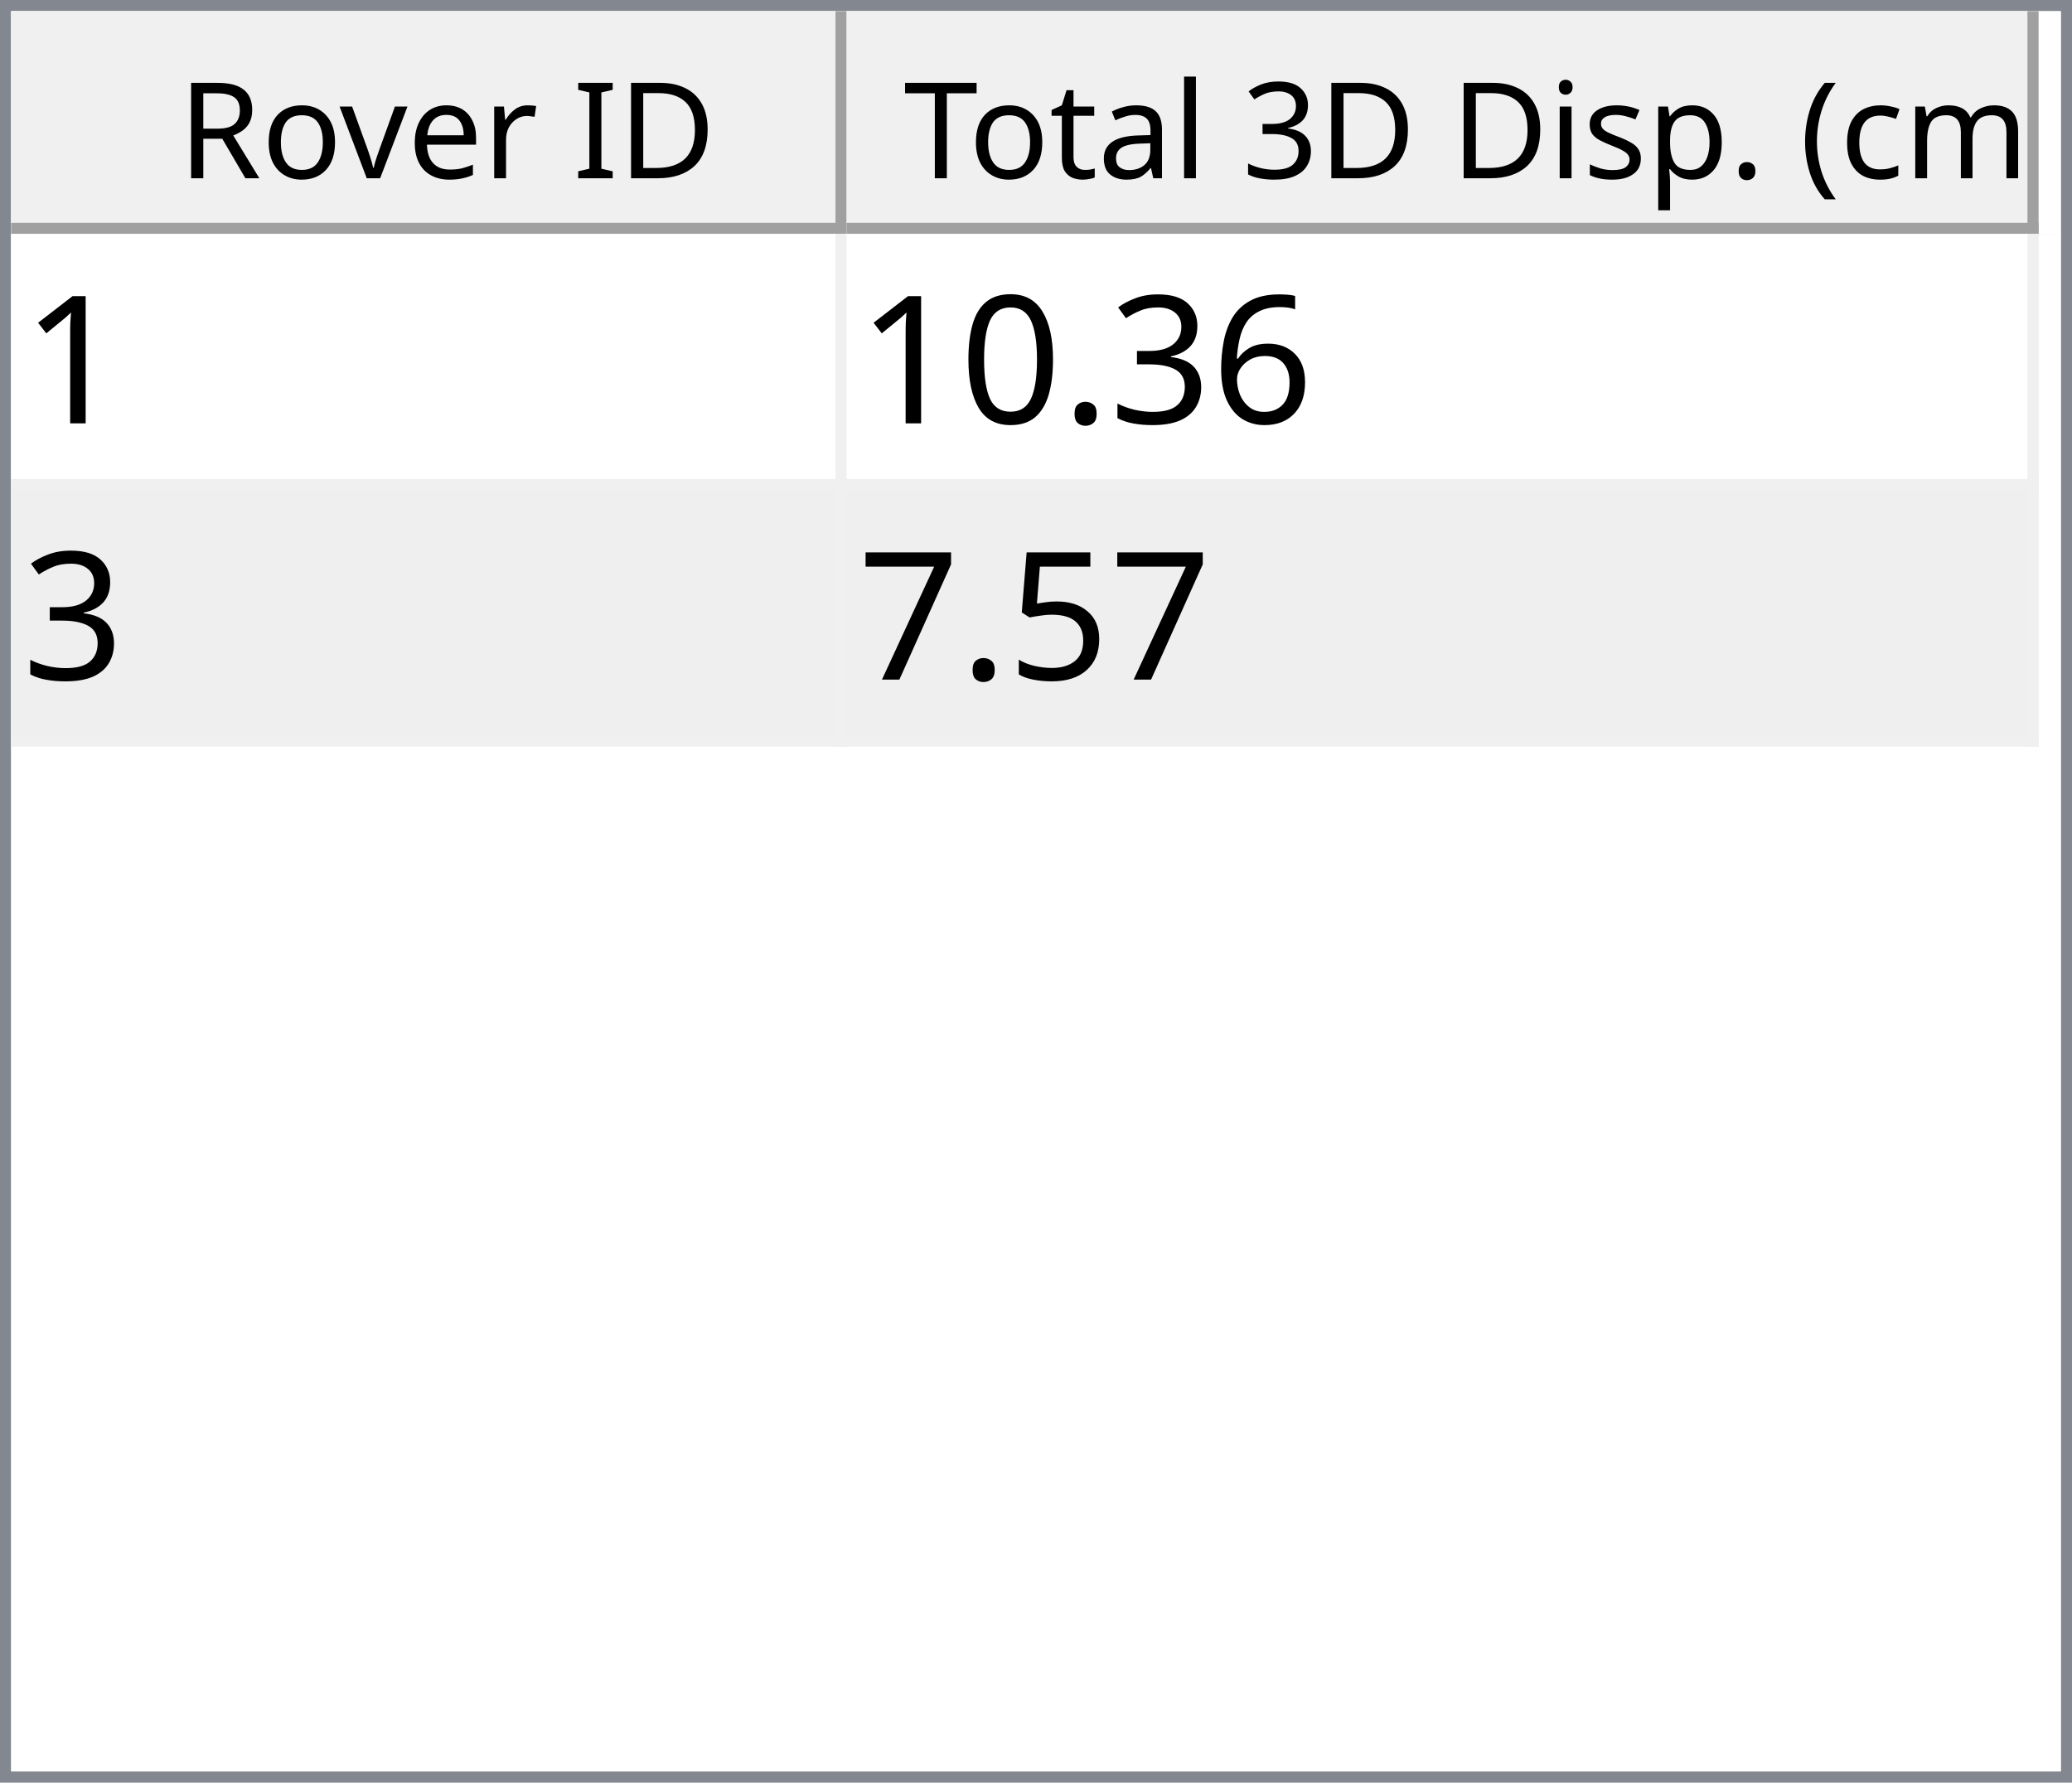
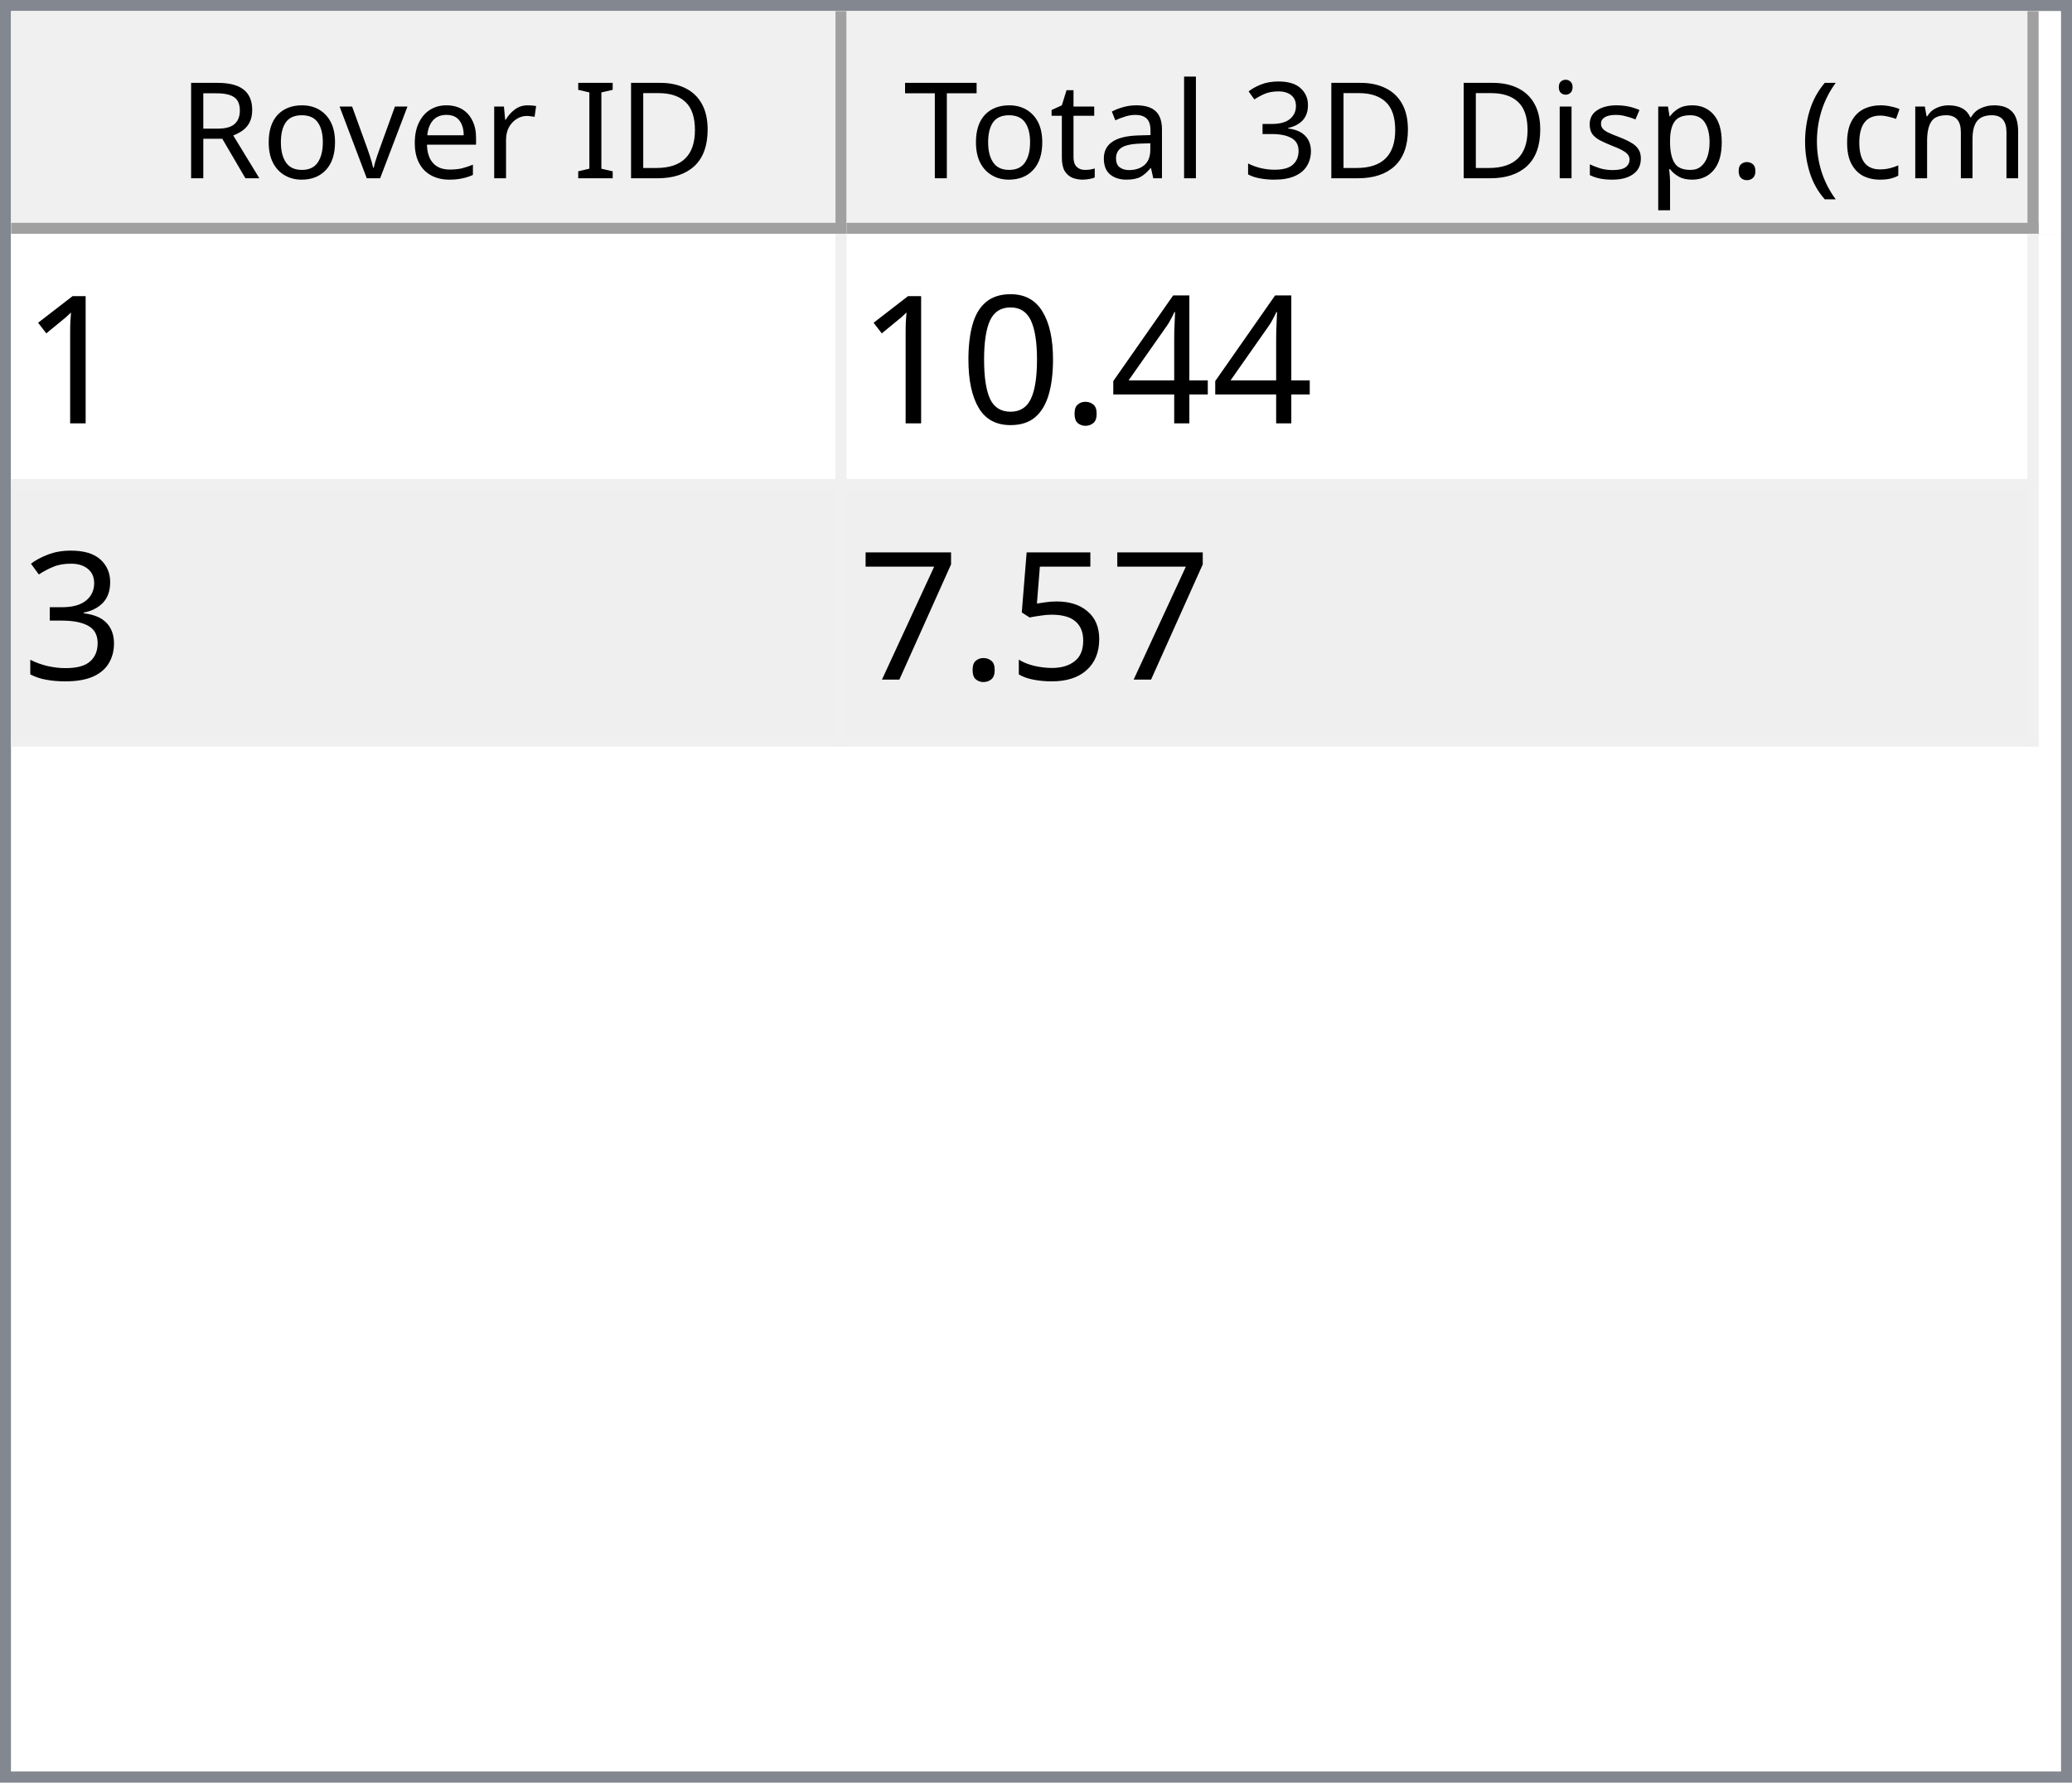
<svg xmlns="http://www.w3.org/2000/svg" style="fill-opacity:1; color-rendering:auto; color-interpolation:auto; text-rendering:auto; stroke:black; stroke-linecap:square; stroke-miterlimit:10; shape-rendering:auto; stroke-opacity:1; fill:black; stroke-dasharray:none; font-weight:normal; stroke-width:1; font-family:'Dialog'; font-style:normal; stroke-linejoin:miter; font-size:12px; stroke-dashoffset:0; image-rendering:auto;" width="186" height="160">
  <defs id="genericDefs" />
  <g>
    <defs id="defs1">
      <clipPath clipPathUnits="userSpaceOnUse" id="clipPath1">
        <path d="M0 0 L186 0 L186 160 L0 160 L0 0 Z" />
      </clipPath>
      <clipPath clipPathUnits="userSpaceOnUse" id="clipPath2">
        <path d="M0 0 L0 160 L186 160 L186 0 Z" />
      </clipPath>
      <clipPath clipPathUnits="userSpaceOnUse" id="clipPath3">
        <path d="M0 0 L0 20 L184 20 L184 0 Z" />
      </clipPath>
      <clipPath clipPathUnits="userSpaceOnUse" id="clipPath4">
        <path d="M0 0 L0 20 L75 20 L75 0 Z" />
      </clipPath>
      <clipPath clipPathUnits="userSpaceOnUse" id="clipPath5">
        <path d="M1 1 L1 19 L74 19 L74 1 Z" />
      </clipPath>
      <clipPath clipPathUnits="userSpaceOnUse" id="clipPath6">
        <path d="M0 0 L0 18 L73 18 L73 0 Z" />
      </clipPath>
      <clipPath clipPathUnits="userSpaceOnUse" id="clipPath7">
        <path d="M-0.5 -0.5 L-0.5 19.5 L74.5 19.5 L74.5 -0.5 Z" />
      </clipPath>
      <clipPath clipPathUnits="userSpaceOnUse" id="clipPath8">
        <path d="M0 0 L0 20 L107 20 L107 0 Z" />
      </clipPath>
      <clipPath clipPathUnits="userSpaceOnUse" id="clipPath9">
        <path d="M1 1 L1 19 L106 19 L106 1 Z" />
      </clipPath>
      <clipPath clipPathUnits="userSpaceOnUse" id="clipPath10">
        <path d="M0 0 L0 18 L105 18 L105 0 Z" />
      </clipPath>
      <clipPath clipPathUnits="userSpaceOnUse" id="clipPath11">
        <path d="M-0.5 -0.5 L-0.5 19.5 L106.5 19.5 L106.5 -0.5 Z" />
      </clipPath>
      <clipPath clipPathUnits="userSpaceOnUse" id="clipPath12">
        <path d="M0 0 L0 138 L184 138 L184 0 Z" />
      </clipPath>
      <clipPath clipPathUnits="userSpaceOnUse" id="clipPath13">
        <path d="M0 0 L0 46 L182 46 L182 0 Z" />
      </clipPath>
      <clipPath clipPathUnits="userSpaceOnUse" id="clipPath14">
        <path d="M-0.5 -0.5 L-0.5 45.5 L181.5 45.5 L181.5 -0.5 Z" />
      </clipPath>
      <clipPath clipPathUnits="userSpaceOnUse" id="clipPath15">
        <path d="M0 0 L0 22 L74 22 L74 0 Z" />
      </clipPath>
      <clipPath clipPathUnits="userSpaceOnUse" id="clipPath16">
        <path d="M0 0 L0 22 L106 22 L106 0 Z" />
      </clipPath>
      <font horiz-adv-x="64.551" id="font1">
        <font-face ascent="107.91" descent="25.098" units-per-em="100" style="font-style:normal; font-family:Segoe UI; font-weight:normal;" />
        <missing-glyph horiz-adv-x="64.551" d="M8.109 0 L8.109 68.266 L56.453 68.266 L56.453 0 L8.109 0 ZM15.328 7.234 L49.219 7.234 L49.219 61.031 L15.328 61.031 L15.328 7.234 Z" />
        <glyph unicode="D" horiz-adv-x="70.117" d="M9.188 0 L9.188 70.016 L28.516 70.016 Q65.531 70.016 65.531 35.891 Q65.531 19.672 55.25 9.836 Q44.969 0 27.734 0 L9.188 0 ZM17.391 62.594 L17.391 7.422 L27.828 7.422 Q41.609 7.422 49.273 14.797 Q56.938 22.172 56.938 35.688 Q56.938 62.594 28.328 62.594 L17.391 62.594 Z" />
        <glyph unicode="I" horiz-adv-x="26.611" d="M17.391 0 L9.188 0 L9.188 70.016 L17.391 70.016 L17.391 0 Z" />
        <glyph unicode=" " horiz-adv-x="27.393" d="" />
        <glyph unicode="r" horiz-adv-x="34.766" d="M34.188 41.891 Q32.078 43.5 28.125 43.5 Q23 43.5 19.555 38.672 Q16.109 33.844 16.109 25.484 L16.109 0 L8.109 0 L8.109 50 L16.109 50 L16.109 39.703 L16.312 39.703 Q18.016 44.969 21.531 47.922 Q25.047 50.875 29.391 50.875 Q32.516 50.875 34.188 50.203 L34.188 41.891 Z" />
        <glyph unicode="e" horiz-adv-x="52.295" d="M48.297 23 L12.984 23 Q13.188 14.656 17.484 10.109 Q21.781 5.562 29.297 5.562 Q37.75 5.562 44.828 11.141 L44.828 3.609 Q38.234 -1.172 27.391 -1.172 Q16.797 -1.172 10.742 5.641 Q4.688 12.453 4.688 24.812 Q4.688 36.469 11.305 43.82 Q17.922 51.172 27.734 51.172 Q37.547 51.172 42.922 44.828 Q48.297 38.484 48.297 27.203 L48.297 23 ZM40.094 29.781 Q40.047 36.719 36.75 40.578 Q33.453 44.438 27.594 44.438 Q21.922 44.438 17.969 40.383 Q14.016 36.328 13.094 29.781 L40.094 29.781 Z" />
        <glyph unicode="v" horiz-adv-x="47.9" d="M47.406 50 L27.484 0 L19.625 0 L0.688 50 L9.469 50 L22.172 13.672 Q23.578 9.672 23.922 6.688 L24.125 6.688 Q24.609 10.453 25.688 13.484 L38.969 50 L47.406 50 Z" />
        <glyph unicode="o" horiz-adv-x="58.594" d="M29 -1.172 Q17.922 -1.172 11.305 5.836 Q4.688 12.844 4.688 24.422 Q4.688 37.016 11.57 44.094 Q18.453 51.172 30.172 51.172 Q41.359 51.172 47.633 44.289 Q53.906 37.406 53.906 25.203 Q53.906 13.234 47.141 6.031 Q40.375 -1.172 29 -1.172 ZM29.594 44.438 Q21.875 44.438 17.383 39.188 Q12.891 33.938 12.891 24.703 Q12.891 15.828 17.43 10.695 Q21.969 5.562 29.594 5.562 Q37.359 5.562 41.531 10.594 Q45.703 15.625 45.703 24.906 Q45.703 34.281 41.531 39.359 Q37.359 44.438 29.594 44.438 Z" />
        <glyph unicode="R" horiz-adv-x="59.814" d="M59.375 0 L49.609 0 L37.891 19.625 Q36.281 22.359 34.766 24.289 Q33.25 26.219 31.664 27.438 Q30.078 28.656 28.25 29.219 Q26.422 29.781 24.125 29.781 L17.391 29.781 L17.391 0 L9.188 0 L9.188 70.016 L30.078 70.016 Q34.672 70.016 38.555 68.867 Q42.438 67.719 45.289 65.375 Q48.141 63.031 49.758 59.547 Q51.375 56.062 51.375 51.375 Q51.375 47.703 50.273 44.656 Q49.172 41.609 47.148 39.211 Q45.125 36.812 42.266 35.133 Q39.406 33.453 35.844 32.516 L35.844 32.328 Q37.594 31.547 38.891 30.547 Q40.188 29.547 41.359 28.18 Q42.531 26.812 43.68 25.078 Q44.828 23.344 46.234 21.047 L59.375 0 ZM17.391 62.594 L17.391 37.203 L28.516 37.203 Q31.594 37.203 34.203 38.133 Q36.812 39.062 38.719 40.797 Q40.625 42.531 41.703 45.047 Q42.781 47.562 42.781 50.688 Q42.781 56.297 39.141 59.445 Q35.5 62.594 28.609 62.594 L17.391 62.594 Z" />
        <glyph unicode=")" horiz-adv-x="30.176" d="M8.297 -15.922 L1.172 -15.922 Q16.406 2.344 16.406 26.812 Q16.406 51.469 1.078 70.016 L8.297 70.016 Q23.531 52.156 23.531 26.703 Q23.531 1.375 8.297 -15.922 Z" />
        <glyph unicode="m" horiz-adv-x="86.133" d="M79.109 0 L71.094 0 L71.094 28.719 Q71.094 37.016 68.531 40.727 Q65.969 44.438 59.906 44.438 Q54.781 44.438 51.195 39.75 Q47.609 35.062 47.609 28.516 L47.609 0 L39.594 0 L39.594 29.688 Q39.594 44.438 28.219 44.438 Q22.953 44.438 19.531 40.016 Q16.109 35.594 16.109 28.516 L16.109 0 L8.109 0 L8.109 50 L16.109 50 L16.109 42.094 L16.312 42.094 Q21.625 51.172 31.844 51.172 Q36.969 51.172 40.773 48.312 Q44.578 45.453 46 40.828 Q51.562 51.172 62.594 51.172 Q79.109 51.172 79.109 30.812 L79.109 0 Z" />
        <glyph unicode="c" horiz-adv-x="46.191" d="M42.188 2.297 Q36.422 -1.172 28.516 -1.172 Q17.828 -1.172 11.258 5.789 Q4.688 12.75 4.688 23.828 Q4.688 36.188 11.766 43.68 Q18.844 51.172 30.672 51.172 Q37.25 51.172 42.281 48.734 L42.281 40.531 Q36.719 44.438 30.375 44.438 Q22.703 44.438 17.797 38.945 Q12.891 33.453 12.891 24.516 Q12.891 15.719 17.508 10.641 Q22.125 5.562 29.891 5.562 Q36.422 5.562 42.188 9.906 L42.188 2.297 Z" />
        <glyph unicode="(" horiz-adv-x="30.176" d="M29.109 -15.922 L21.969 -15.922 Q6.844 1.375 6.844 26.703 Q6.844 52.156 21.969 70.016 L29.203 70.016 Q13.875 51.469 13.875 26.812 Q13.875 2.344 29.109 -15.922 Z" />
        <glyph unicode="." horiz-adv-x="21.68" d="M10.891 -1.078 Q8.641 -1.078 7.055 0.539 Q5.469 2.156 5.469 4.391 Q5.469 6.641 7.055 8.273 Q8.641 9.906 10.891 9.906 Q13.188 9.906 14.797 8.273 Q16.406 6.641 16.406 4.391 Q16.406 2.156 14.797 0.539 Q13.188 -1.078 10.891 -1.078 Z" />
        <glyph unicode="p" horiz-adv-x="58.789" d="M16.312 7.234 L16.109 7.234 L16.109 -23 L8.109 -23 L8.109 50 L16.109 50 L16.109 41.219 L16.312 41.219 Q22.219 51.172 33.594 51.172 Q43.266 51.172 48.688 44.461 Q54.109 37.75 54.109 26.469 Q54.109 13.922 48 6.375 Q41.891 -1.172 31.297 -1.172 Q21.578 -1.172 16.312 7.234 ZM16.109 27.391 L16.109 20.406 Q16.109 14.203 20.141 9.883 Q24.172 5.562 30.375 5.562 Q37.641 5.562 41.773 11.133 Q45.906 16.703 45.906 26.609 Q45.906 34.969 42.047 39.703 Q38.188 44.438 31.594 44.438 Q24.609 44.438 20.359 39.578 Q16.109 34.719 16.109 27.391 Z" />
        <glyph unicode="s" horiz-adv-x="42.432" d="M5.078 1.812 L5.078 10.406 Q11.625 5.562 19.484 5.562 Q30.031 5.562 30.031 12.594 Q30.031 14.594 29.125 15.992 Q28.219 17.391 26.68 18.461 Q25.141 19.531 23.07 20.383 Q21 21.234 18.609 22.172 Q15.281 23.484 12.766 24.828 Q10.25 26.172 8.57 27.859 Q6.891 29.547 6.031 31.695 Q5.172 33.844 5.172 36.719 Q5.172 40.234 6.789 42.945 Q8.406 45.656 11.086 47.484 Q13.766 49.312 17.211 50.242 Q20.656 51.172 24.312 51.172 Q30.812 51.172 35.938 48.922 L35.938 40.828 Q30.422 44.438 23.25 44.438 Q21 44.438 19.195 43.922 Q17.391 43.406 16.094 42.477 Q14.797 41.547 14.086 40.258 Q13.375 38.969 13.375 37.406 Q13.375 35.453 14.086 34.133 Q14.797 32.812 16.164 31.789 Q17.531 30.766 19.484 29.938 Q21.438 29.109 23.922 28.125 Q27.25 26.859 29.883 25.516 Q32.516 24.172 34.375 22.484 Q36.234 20.797 37.234 18.602 Q38.234 16.406 38.234 13.375 Q38.234 9.672 36.602 6.938 Q34.969 4.203 32.234 2.398 Q29.5 0.594 25.93 -0.289 Q22.359 -1.172 18.453 -1.172 Q10.75 -1.172 5.078 1.812 Z" />
        <glyph unicode="i" horiz-adv-x="24.219" d="M12.203 62.703 Q10.062 62.703 8.547 64.164 Q7.031 65.625 7.031 67.875 Q7.031 70.125 8.547 71.609 Q10.062 73.094 12.203 73.094 Q14.406 73.094 15.945 71.609 Q17.484 70.125 17.484 67.875 Q17.484 65.719 15.945 64.211 Q14.406 62.703 12.203 62.703 ZM16.109 0 L8.109 0 L8.109 50 L16.109 50 L16.109 0 Z" />
        <glyph unicode="3" horiz-adv-x="53.906" d="M46.531 19.828 Q46.531 15.094 44.75 11.211 Q42.969 7.328 39.719 4.57 Q36.469 1.812 31.93 0.297 Q27.391 -1.219 21.922 -1.219 Q11.922 -1.219 6 2.594 L6 11.188 Q13.094 5.609 22.219 5.609 Q25.875 5.609 28.828 6.539 Q31.781 7.469 33.906 9.227 Q36.031 10.984 37.18 13.477 Q38.328 15.969 38.328 19.094 Q38.328 32.812 18.797 32.812 L12.984 32.812 L12.984 39.594 L18.5 39.594 Q35.797 39.594 35.797 52.484 Q35.797 64.406 22.609 64.406 Q15.188 64.406 8.688 59.422 L8.688 67.188 Q15.375 71.188 24.609 71.188 Q29 71.188 32.57 69.969 Q36.141 68.75 38.68 66.555 Q41.219 64.359 42.609 61.281 Q44 58.203 44 54.5 Q44 40.672 30.031 36.719 L30.031 36.531 Q33.594 36.141 36.625 34.797 Q39.656 33.453 41.852 31.305 Q44.047 29.156 45.289 26.25 Q46.531 23.344 46.531 19.828 Z" />
        <glyph unicode="l" horiz-adv-x="24.219" d="M16.109 0 L8.109 0 L8.109 74.031 L16.109 74.031 L16.109 0 Z" />
        <glyph unicode="a" horiz-adv-x="50.879" d="M43.891 0 L35.891 0 L35.891 7.812 L35.688 7.812 Q30.469 -1.172 20.312 -1.172 Q12.844 -1.172 8.617 2.781 Q4.391 6.734 4.391 13.281 Q4.391 27.297 20.906 29.594 L35.891 31.688 Q35.891 44.438 25.594 44.438 Q16.547 44.438 9.281 38.281 L9.281 46.484 Q16.656 51.172 26.266 51.172 Q43.891 51.172 43.891 32.516 L43.891 0 ZM35.891 25.297 L23.828 23.641 Q18.266 22.859 15.43 20.875 Q12.594 18.891 12.594 13.875 Q12.594 10.203 15.211 7.883 Q17.828 5.562 22.172 5.562 Q28.125 5.562 32.008 9.742 Q35.891 13.922 35.891 20.312 L35.891 25.297 Z" />
        <glyph unicode="t" horiz-adv-x="33.887" d="M31.297 0.484 Q28.469 -1.078 23.828 -1.078 Q10.688 -1.078 10.688 13.578 L10.688 43.172 L2.094 43.172 L2.094 50 L10.688 50 L10.688 62.203 L18.703 64.797 L18.703 50 L31.297 50 L31.297 43.172 L18.703 43.172 L18.703 14.984 Q18.703 9.969 20.414 7.82 Q22.125 5.672 26.078 5.672 Q29.109 5.672 31.297 7.328 L31.297 0.484 Z" />
        <glyph unicode="T" horiz-adv-x="52.393" d="M50.594 62.594 L30.375 62.594 L30.375 0 L22.172 0 L22.172 62.594 L2 62.594 L2 70.016 L50.594 70.016 L50.594 62.594 Z" />
      </font>
      <font horiz-adv-x="75.0" id="font2">
        <font-face ascent="100.537" descent="21.973" units-per-em="100" style="font-style:normal; font-family:sans-serif; font-weight:normal;" />
        <missing-glyph horiz-adv-x="75.0" d="M12.5 0 L12.5 62.5 L62.5 62.5 L62.5 0 L12.5 0 ZM14.062 1.562 L60.938 1.562 L60.938 60.938 L14.062 60.938 L14.062 1.562 Z" />
        <glyph unicode="1" horiz-adv-x="55.615" d="M37.25 0 L28.469 0 L28.469 56 Q25.297 52.984 20.141 49.953 Q14.984 46.922 10.891 45.406 L10.891 53.906 Q18.266 57.375 23.781 62.305 Q29.297 67.234 31.594 71.875 L37.25 71.875 L37.25 0 Z" />
-         <glyph unicode="6" horiz-adv-x="55.615" d="M49.75 54.047 L41.016 53.375 Q39.844 58.547 37.703 60.891 Q34.125 64.656 28.906 64.656 Q24.703 64.656 21.531 62.312 Q17.391 59.281 14.992 53.469 Q12.594 47.656 12.5 36.922 Q15.672 41.75 20.266 44.094 Q24.859 46.438 29.891 46.438 Q38.672 46.438 44.852 39.969 Q51.031 33.5 51.031 23.25 Q51.031 16.5 48.125 10.719 Q45.219 4.938 40.141 1.859 Q35.062 -1.219 28.609 -1.219 Q17.625 -1.219 10.695 6.859 Q3.766 14.938 3.766 33.5 Q3.766 54.25 11.422 63.672 Q18.109 71.875 29.438 71.875 Q37.891 71.875 43.289 67.141 Q48.688 62.406 49.75 54.047 ZM13.875 23.188 Q13.875 18.656 15.797 14.508 Q17.719 10.359 21.188 8.18 Q24.656 6 28.469 6 Q34.031 6 38.039 10.492 Q42.047 14.984 42.047 22.703 Q42.047 30.125 38.086 34.398 Q34.125 38.672 28.125 38.672 Q22.172 38.672 18.023 34.398 Q13.875 30.125 13.875 23.188 Z" />
-         <glyph unicode="3" horiz-adv-x="55.615" d="M4.203 18.891 L12.984 20.062 Q14.5 12.594 18.141 9.297 Q21.781 6 27 6 Q33.203 6 37.477 10.297 Q41.75 14.594 41.75 20.953 Q41.75 27 37.797 30.93 Q33.844 34.859 27.734 34.859 Q25.25 34.859 21.531 33.891 L22.516 41.609 Q23.391 41.5 23.922 41.5 Q29.547 41.5 34.039 44.43 Q38.531 47.359 38.531 53.469 Q38.531 58.297 35.258 61.477 Q31.984 64.656 26.812 64.656 Q21.688 64.656 18.266 61.43 Q14.844 58.203 13.875 51.766 L5.078 53.328 Q6.688 62.156 12.398 67.016 Q18.109 71.875 26.609 71.875 Q32.469 71.875 37.398 69.359 Q42.328 66.844 44.945 62.5 Q47.562 58.156 47.562 53.266 Q47.562 48.641 45.07 44.828 Q42.578 41.016 37.703 38.766 Q44.047 37.312 47.562 32.695 Q51.078 28.078 51.078 21.141 Q51.078 11.766 44.242 5.25 Q37.406 -1.266 26.953 -1.266 Q17.531 -1.266 11.305 4.352 Q5.078 9.969 4.203 18.891 Z" />
+         <glyph unicode="4" horiz-adv-x="55.615" d="M32.328 0 L32.328 17.141 L1.266 17.141 L1.266 25.203 L33.938 71.578 L41.109 71.578 L41.109 25.203 L50.781 25.203 L50.781 17.141 L41.109 17.141 L41.109 0 L32.328 0 ZM32.328 25.203 L32.328 57.469 L9.906 25.203 L32.328 25.203 Z" />
        <glyph unicode="." horiz-adv-x="27.783" d="M9.078 0 L9.078 10.016 L19.094 10.016 L19.094 0 L9.078 0 Z" />
        <glyph unicode="0" horiz-adv-x="55.615" d="M4.156 35.297 Q4.156 48 6.766 55.742 Q9.375 63.484 14.523 67.68 Q19.672 71.875 27.484 71.875 Q33.25 71.875 37.594 69.555 Q41.938 67.234 44.773 62.867 Q47.609 58.5 49.219 52.227 Q50.828 45.953 50.828 35.297 Q50.828 22.703 48.242 14.969 Q45.656 7.234 40.508 3.008 Q35.359 -1.219 27.484 -1.219 Q17.141 -1.219 11.234 6.203 Q4.156 15.141 4.156 35.297 ZM13.188 35.297 Q13.188 17.672 17.312 11.836 Q21.438 6 27.484 6 Q33.547 6 37.672 11.859 Q41.797 17.719 41.797 35.297 Q41.797 52.984 37.672 58.789 Q33.547 64.594 27.391 64.594 Q21.344 64.594 17.719 59.469 Q13.188 52.938 13.188 35.297 Z" />
+         <glyph unicode="3" horiz-adv-x="55.615" d="M4.203 18.891 L12.984 20.062 Q14.5 12.594 18.141 9.297 Q21.781 6 27 6 Q33.203 6 37.477 10.297 Q41.75 14.594 41.75 20.953 Q41.75 27 37.797 30.93 Q33.844 34.859 27.734 34.859 Q25.25 34.859 21.531 33.891 L22.516 41.609 Q23.391 41.5 23.922 41.5 Q29.547 41.5 34.039 44.43 Q38.531 47.359 38.531 53.469 Q38.531 58.297 35.258 61.477 Q31.984 64.656 26.812 64.656 Q21.688 64.656 18.266 61.43 Q14.844 58.203 13.875 51.766 L5.078 53.328 Q6.688 62.156 12.398 67.016 Q18.109 71.875 26.609 71.875 Q32.469 71.875 37.398 69.359 Q42.328 66.844 44.945 62.5 Q47.562 58.156 47.562 53.266 Q47.562 48.641 45.07 44.828 Q42.578 41.016 37.703 38.766 Q44.047 37.312 47.562 32.695 Q51.078 28.078 51.078 21.141 Q51.078 11.766 44.242 5.25 Q37.406 -1.266 26.953 -1.266 Q17.531 -1.266 11.305 4.352 Q5.078 9.969 4.203 18.891 Z" />
        <glyph unicode="5" horiz-adv-x="55.615" d="M4.156 18.75 L13.375 19.531 Q14.406 12.797 18.141 9.398 Q21.875 6 27.156 6 Q33.5 6 37.891 10.789 Q42.281 15.578 42.281 23.484 Q42.281 31 38.062 35.352 Q33.844 39.703 27 39.703 Q22.75 39.703 19.336 37.773 Q15.922 35.844 13.969 32.766 L5.719 33.844 L12.641 70.609 L48.25 70.609 L48.25 62.203 L19.672 62.203 L15.828 42.969 Q22.266 47.469 29.344 47.469 Q38.719 47.469 45.164 40.969 Q51.609 34.469 51.609 24.266 Q51.609 14.547 45.953 7.469 Q39.062 -1.219 27.156 -1.219 Q17.391 -1.219 11.211 4.25 Q5.031 9.719 4.156 18.75 Z" />
        <glyph unicode="7" horiz-adv-x="55.615" d="M4.734 62.203 L4.734 70.656 L51.078 70.656 L51.078 63.812 Q44.234 56.547 37.523 44.484 Q30.812 32.422 27.156 19.672 Q24.516 10.688 23.781 0 L14.75 0 Q14.891 8.453 18.062 20.414 Q21.234 32.375 27.172 43.484 Q33.109 54.594 39.797 62.203 L4.734 62.203 Z" />
      </font>
    </defs>
    <g style="fill:white; stroke:white;">
      <rect x="0" y="0" width="186" style="clip-path:url(#clipPath1); stroke:none;" height="160" />
    </g>
    <g style="fill:white; text-rendering:optimizeSpeed; color-rendering:optimizeSpeed; image-rendering:optimizeSpeed; shape-rendering:crispEdges; stroke:white; color-interpolation:sRGB;">
      <rect x="0" width="186" height="160" y="0" style="stroke:none;" />
      <path style="stroke:none;" d="M0 160 L186 160 L186 0 L0 0 Z" />
    </g>
    <g style="fill:rgb(240,240,240); font-family:'Segoe UI'; stroke:rgb(240,240,240);">
      <rect x="0" y="0" width="186" style="clip-path:url(#clipPath2); stroke:none;" height="160" />
    </g>
    <g style="fill:rgb(130,135,144); font-family:'Segoe UI'; stroke:rgb(130,135,144);">
      <path d="M0 0 L186 0 L186 160 L0 160 L0 0 ZM1 1 L185 1 L185 159 L1 159 L1 1 Z" style="fill-rule:evenodd; clip-path:url(#clipPath2); stroke:none;" />
    </g>
    <g style="fill:white; font-family:'Segoe UI'; stroke:white;" transform="translate(1,1)">
      <rect x="0" y="0" width="184" style="clip-path:url(#clipPath3); stroke:none;" height="20" />
    </g>
    <g style="fill:rgb(240,240,240); font-family:'Segoe UI'; stroke:rgb(240,240,240);" transform="translate(1,1)">
      <rect x="0" y="0" width="75" style="clip-path:url(#clipPath4); stroke:none;" height="20" />
    </g>
    <g style="font-family:'Segoe UI';" transform="translate(2,2)">
      <text x="14" xml:space="preserve" y="14" style="clip-path:url(#clipPath6); stroke:none;">Rover ID</text>
    </g>
    <g style="fill:rgb(160,160,160); font-family:'Segoe UI'; stroke:rgb(160,160,160); stroke-linejoin:bevel;" transform="translate(1.5,1.5)">
      <line x1="74" x2="74" y1="0" style="fill:none; clip-path:url(#clipPath7);" y2="19" />
    </g>
    <g style="fill:rgb(160,160,160); font-family:'Segoe UI'; stroke:rgb(160,160,160); stroke-linejoin:bevel;" transform="matrix(1,0,0,1,1,1) translate(0.5,0.5)">
      <line x1="0" x2="74" y1="19" style="fill:none; clip-path:url(#clipPath7);" y2="19" />
    </g>
    <g style="fill:rgb(240,240,240); font-family:'Segoe UI'; stroke:rgb(240,240,240);" transform="translate(76,1)">
      <rect x="0" y="0" width="107" style="clip-path:url(#clipPath8); stroke:none;" height="20" />
    </g>
    <g style="font-family:'Segoe UI';" transform="translate(77,2)">
      <text x="1" xml:space="preserve" y="14" style="clip-path:url(#clipPath10); stroke:none;"> Total 3D Disp. (cm)</text>
    </g>
    <g style="fill:rgb(160,160,160); font-family:'Segoe UI'; stroke:rgb(160,160,160); stroke-linejoin:bevel;" transform="translate(76.5,1.5)">
      <line x1="106" x2="106" y1="0" style="fill:none; clip-path:url(#clipPath11);" y2="19" />
    </g>
    <g style="fill:rgb(160,160,160); font-family:'Segoe UI'; stroke:rgb(160,160,160); stroke-linejoin:bevel;" transform="matrix(1,0,0,1,76,1) translate(0.5,0.5)">
      <line x1="0" x2="106" y1="19" style="fill:none; clip-path:url(#clipPath11);" y2="19" />
    </g>
    <g style="fill:white; font-family:'Segoe UI'; stroke:white;" transform="translate(1,21)">
      <rect x="0" y="0" width="184" style="clip-path:url(#clipPath12); stroke:none;" height="138" />
    </g>
    <g style="fill:rgb(240,240,240); font-size:16px; font-family:sans-serif; stroke:rgb(240,240,240);" transform="translate(1,21)">
      <rect x="0" y="0" width="182" style="clip-path:url(#clipPath13); stroke:none;" height="46" />
      <line transform="translate(0.5,0.5)" x1="0" x2="181" y1="22" style="clip-path:url(#clipPath14); fill:none; stroke-linejoin:bevel;" y2="22" />
    </g>
    <g transform="matrix(1,0,0,1,1,21) translate(0.5,0.5)" style="fill:rgb(240,240,240); font-size:16px; font-family:sans-serif; stroke:rgb(240,240,240); stroke-linejoin:bevel;">
      <line x1="0" x2="181" y1="45" style="fill:none; clip-path:url(#clipPath14);" y2="45" />
    </g>
    <g transform="matrix(1,0,0,1,1,21) translate(0.5,0.5)" style="fill:rgb(240,240,240); font-size:16px; font-family:sans-serif; stroke:rgb(240,240,240); stroke-linejoin:bevel;">
      <line x1="74" x2="74" y1="0" style="fill:none; clip-path:url(#clipPath14);" y2="45" />
    </g>
    <g transform="matrix(1,0,0,1,1,21) translate(0.5,0.5)" style="fill:rgb(240,240,240); font-size:16px; font-family:sans-serif; stroke:rgb(240,240,240); stroke-linejoin:bevel;">
      <line x1="181" x2="181" y1="0" style="fill:none; clip-path:url(#clipPath14);" y2="45" />
    </g>
    <g style="fill:white; font-size:16px; font-family:sans-serif; stroke:white;" transform="matrix(1,0,0,1,1,21)">
      <rect x="0" y="0" width="74" style="clip-path:url(#clipPath15); stroke:none;" height="22" />
      <text x="1" y="17" style="fill:black; clip-path:url(#clipPath15); stroke:none;" xml:space="preserve">1</text>
    </g>
    <g style="fill:white; font-size:16px; font-family:sans-serif; stroke:white;" transform="matrix(1,0,0,1,1,21) translate(75,0)">
      <rect x="0" y="0" width="106" style="clip-path:url(#clipPath16); stroke:none;" height="22" />
-       <text x="1" y="17" style="fill:black; clip-path:url(#clipPath16); stroke:none;" xml:space="preserve">10.36</text>
+       <text x="1" y="17" style="fill:black; clip-path:url(#clipPath16); stroke:none;" xml:space="preserve">10.44</text>
    </g>
    <g style="fill:rgb(239,239,239); font-size:16px; font-family:sans-serif; stroke:rgb(239,239,239);" transform="matrix(1,0,0,1,1,21) translate(0,23)">
      <rect x="0" y="0" width="74" style="clip-path:url(#clipPath15); stroke:none;" height="22" />
      <text x="1" y="17" style="fill:black; clip-path:url(#clipPath15); stroke:none;" xml:space="preserve">3</text>
    </g>
    <g style="fill:rgb(239,239,239); font-size:16px; font-family:sans-serif; stroke:rgb(239,239,239);" transform="matrix(1,0,0,1,1,21) translate(75,23)">
      <rect x="0" y="0" width="106" style="clip-path:url(#clipPath16); stroke:none;" height="22" />
      <text x="1" y="17" style="fill:black; clip-path:url(#clipPath16); stroke:none;" xml:space="preserve">7.57</text>
    </g>
  </g>
</svg>
